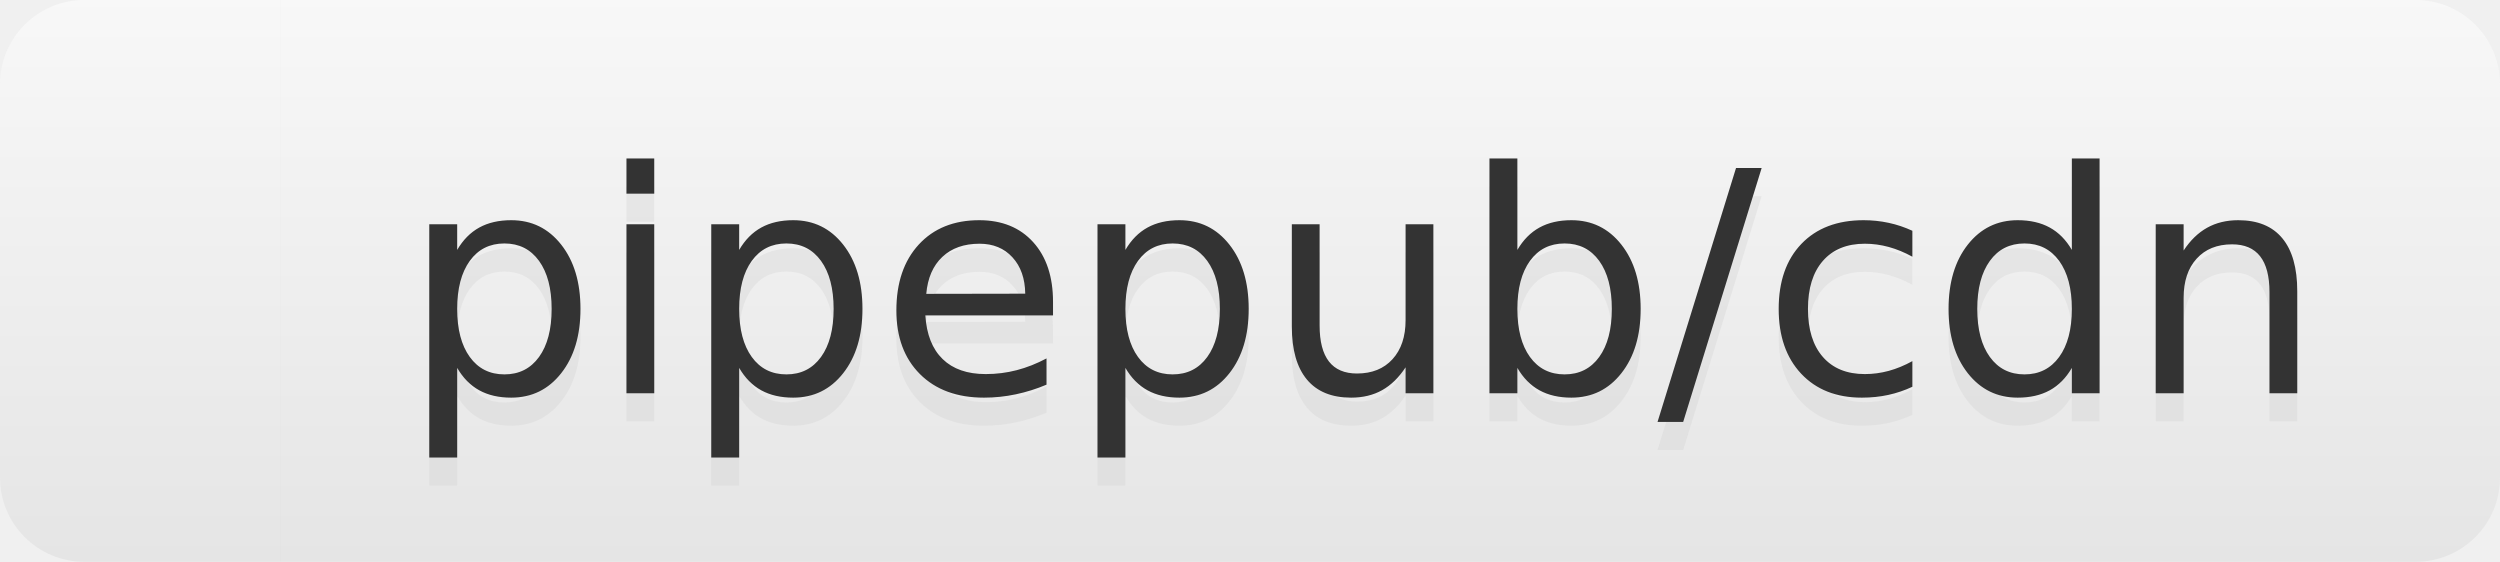
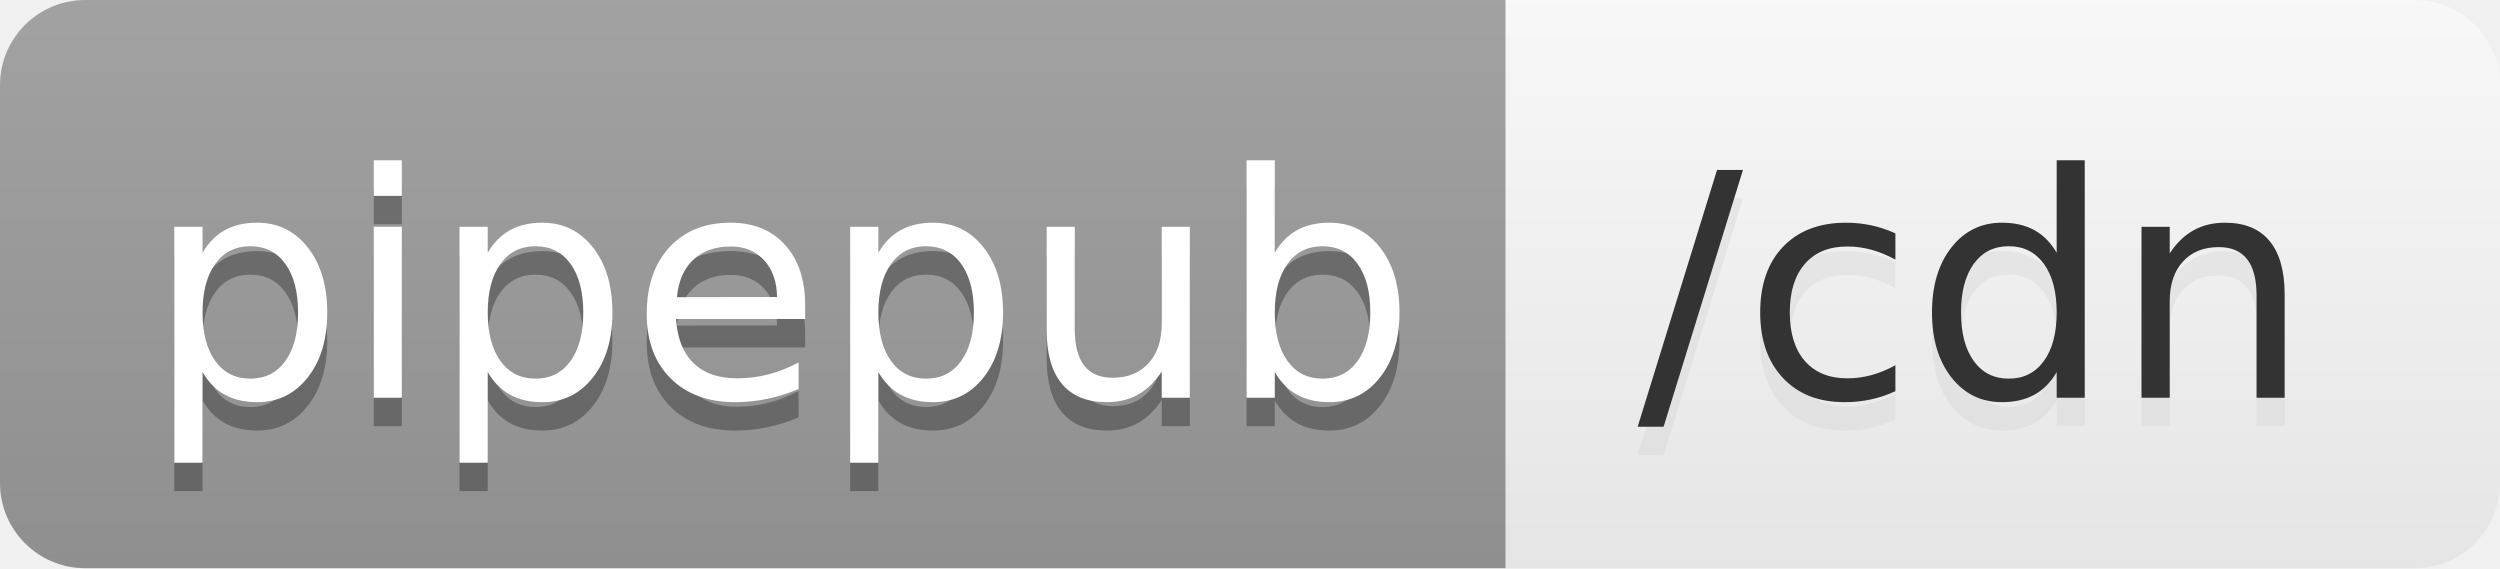
- <svg xmlns="http://www.w3.org/2000/svg" width="89" height="20" role="img" aria-label="pipepub/cdn">
+ <svg xmlns="http://www.w3.org/2000/svg" width="88" height="20" role="img" aria-label="pipepub: /cdn">
  <linearGradient id="s" x2="0" y2="100%">
    <stop offset="0" stop-color="#bbb" stop-opacity=".1" />
    <stop offset="1" stop-opacity=".1" />
  </linearGradient>
  <clipPath id="r">
-     <rect width="89" height="20" rx="3" fill="#fff" />
+     <rect width="88" height="20" rx="3" fill="#fff" />
  </clipPath>
  <g clip-path="url(#r)">
-     <rect width="10" height="20" fill="white" />
-     <rect x="10" width="79" height="20" fill="white" />
-     <rect width="89" height="20" fill="url(#s)" />
+     <rect width="53" height="20" fill="#9f9f9f" />
+     <rect x="53" width="35" height="20" fill="white" />
+     <rect width="88" height="20" fill="url(#s)" />
  </g>
  <g fill="#fff" text-anchor="middle" font-family="Verdana,Geneva,DejaVu Sans,sans-serif" text-rendering="geometricPrecision" font-size="110">
-     <text aria-hidden="true" x="485" y="150" fill="#ccc" fill-opacity=".3" transform="scale(.1)" textLength="690">pipepub/cdn</text>
-     <text x="485" y="140" transform="scale(.1)" fill="#333" textLength="690">pipepub/cdn</text>
+     <text aria-hidden="true" x="275" y="150" fill="#010101" fill-opacity=".3" transform="scale(.1)" textLength="430">pipepub</text>
+     <text x="275" y="140" transform="scale(.1)" fill="#fff" textLength="430">pipepub</text>
+     <text aria-hidden="true" x="695" y="150" fill="#ccc" fill-opacity=".3" transform="scale(.1)" textLength="250">/cdn</text>
+     <text x="695" y="140" transform="scale(.1)" fill="#333" textLength="250">/cdn</text>
  </g>
</svg>
